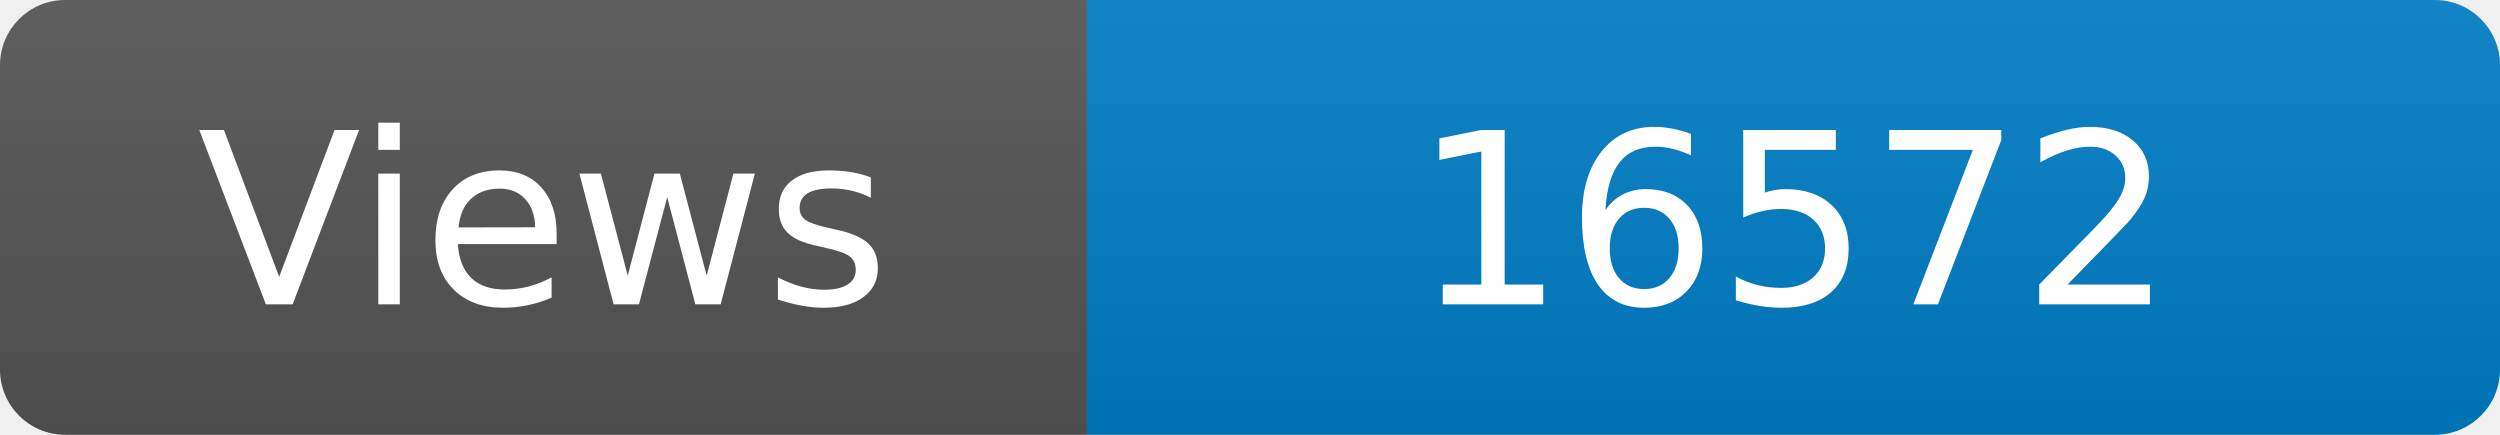
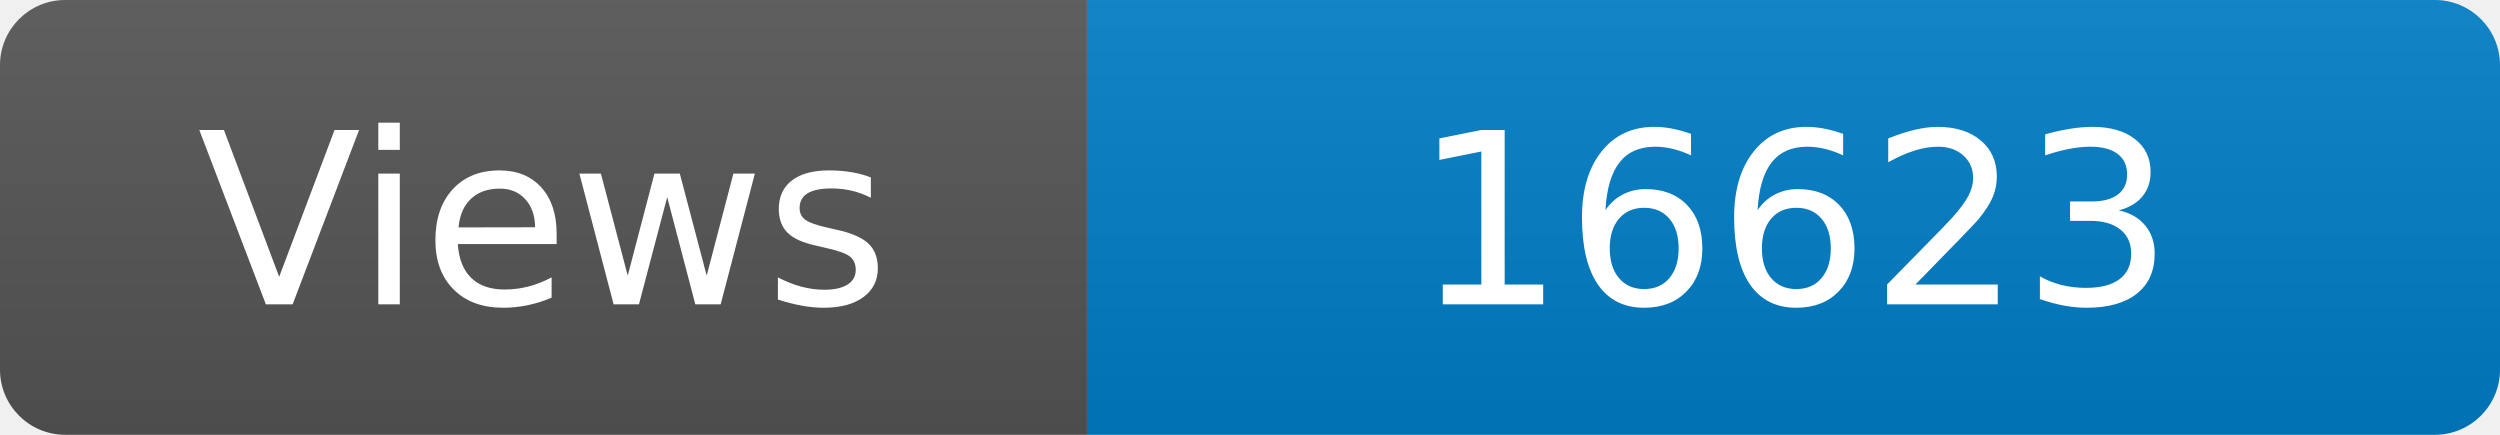
<svg xmlns="http://www.w3.org/2000/svg" width="115" height="20" role="img" aria-label="Maintained?: yes">
  <linearGradient id="s" x2="0" y2="100%">
    <stop offset="0" stop-color="#bbb" stop-opacity=".1" />
    <stop offset="1" stop-opacity=".1" />
  </linearGradient>
  <clipPath id="r">
    <rect width="115" height="20" rx="3" fill="#fff" />
  </clipPath>
  <g clip-path="url(#r)">
    <rect width="50" height="20" fill="#555" />
    <rect x="50" width="160" height="20" fill="#007ec6" />
    <rect width="115" height="20" fill="url(#s)" />
  </g>
  <g fill="#fff" text-anchor="middle" font-family="Verdana,Geneva,DejaVu Sans,sans-serif" font-size="110">
    <text x="250" y="140" transform="scale(.1)" fill="#fff">Views</text>
-     <text x="825" y="140" transform="scale(.1)" fill="#fff">16572</text>
+     <text x="825" y="140" transform="scale(.1)" fill="#fff">16623</text>
  </g>
</svg>
